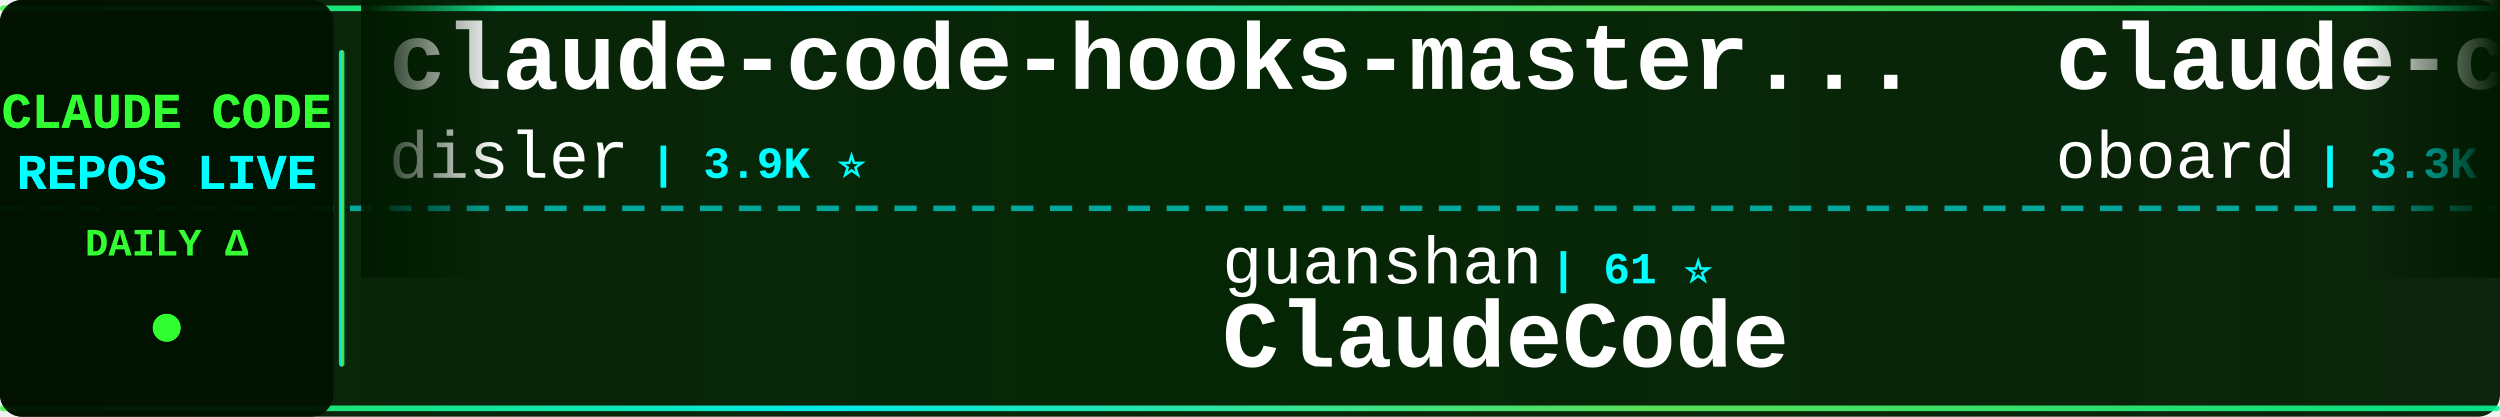
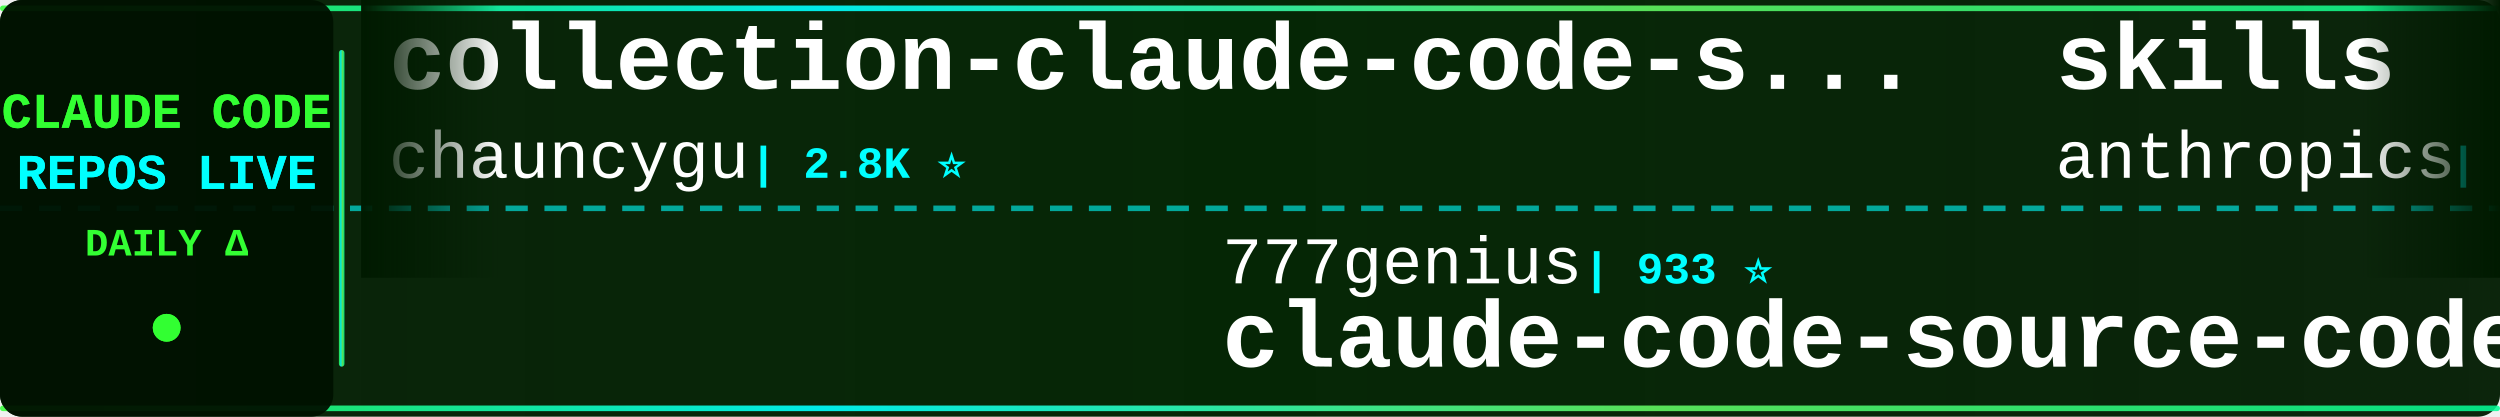
<svg xmlns="http://www.w3.org/2000/svg" width="900" height="150">
  <defs>
    <linearGradient id="tickerBg" x1="0%" y1="0%" x2="100%" y2="0%">
      <stop offset="0%" style="stop-color:#001a00;stop-opacity:0.95" />
      <stop offset="50%" style="stop-color:#002200;stop-opacity:0.98" />
      <stop offset="100%" style="stop-color:#001a00;stop-opacity:0.95" />
    </linearGradient>
    <linearGradient id="borderGrad" x1="0%" y1="0%" x2="100%" y2="0%">
      <stop offset="0%" style="stop-color:#33ff33;stop-opacity:0.85">
        <animate attributeName="stop-opacity" values="0.85;1;0.85" dur="2s" repeatCount="indefinite" />
      </stop>
      <stop offset="33%" style="stop-color:#00ffff;stop-opacity:0.9">
        <animate attributeName="stop-opacity" values="0.9;1;0.9" dur="2.2s" repeatCount="indefinite" />
      </stop>
      <stop offset="66%" style="stop-color:#66ff66;stop-opacity:0.85">
        <animate attributeName="stop-opacity" values="0.85;1;0.85" dur="1.8s" repeatCount="indefinite" />
      </stop>
      <stop offset="100%" style="stop-color:#00ff99;stop-opacity:0.85">
        <animate attributeName="stop-opacity" values="0.85;1;0.85" dur="2s" repeatCount="indefinite" />
      </stop>
    </linearGradient>
    <filter id="textGlow">
      <feGaussianBlur stdDeviation="0.1" result="coloredBlur" />
      <feMerge>
        <feMergeNode in="coloredBlur" />
        <feMergeNode in="SourceGraphic" />
      </feMerge>
    </filter>
    <filter id="metricGlow">
      <feGaussianBlur stdDeviation="0.2" result="coloredBlur" />
      <feMerge>
        <feMergeNode in="coloredBlur" />
        <feMergeNode in="SourceGraphic" />
      </feMerge>
    </filter>
    <linearGradient id="leftFade" x1="0%" y1="0%" x2="100%" y2="0%">
      <stop offset="0%" style="stop-color:#001a00;stop-opacity:1" />
      <stop offset="100%" style="stop-color:#001a00;stop-opacity:0" />
    </linearGradient>
    <linearGradient id="rightFade" x1="0%" y1="0%" x2="100%" y2="0%">
      <stop offset="0%" style="stop-color:#001a00;stop-opacity:0" />
      <stop offset="100%" style="stop-color:#001a00;stop-opacity:1" />
    </linearGradient>
  </defs>
  <rect width="900" height="150" fill="url(#tickerBg)" rx="8" />
  <rect x="0" y="2" width="900" height="2" fill="url(#borderGrad)" rx="1" />
  <rect x="0" y="146" width="900" height="2" fill="url(#borderGrad)" rx="1" />
  <line x1="0" y1="75" x2="900" y2="75" stroke="#00ffff" stroke-width="2" stroke-dasharray="8 6" opacity="0.6" />
  <rect x="0" y="0" width="120" height="150" fill="#001100" opacity="0.95" rx="8" />
  <text x="60" y="46" font-family="'Courier New', monospace" font-size="18" font-weight="bold" fill="#33ff33" text-anchor="middle" filter="url(#textGlow)">
    CLAUDE CODE
  </text>
  <text x="60" y="68" font-family="'Courier New', monospace" font-size="18" font-weight="bold" fill="#00ffff" text-anchor="middle" filter="url(#textGlow)">
    REPOS LIVE
  </text>
  <text x="60" y="92" font-family="'Courier New', monospace" font-size="14" font-weight="bold" fill="#33ff33" text-anchor="middle">
    DAILY Δ
  </text>
  <circle cx="60" cy="118" r="5" fill="#33ff33" filter="url(#metricGlow)">
    <animate attributeName="r" values="4;6;4" dur="1.5s" repeatCount="indefinite" />
    <animate attributeName="opacity" values="0.6;1;0.6" dur="1.5s" repeatCount="indefinite" />
  </circle>
  <rect x="122" y="18" width="2" height="114" fill="url(#borderGrad)" rx="1" />
  <clipPath id="tickerClip">
    <rect x="130" y="0" width="770" height="150" />
  </clipPath>
  <g clip-path="url(#tickerClip)">
    <g id="tickerItems">
      <animateTransform attributeName="transform" attributeType="XML" type="translate" from="0 0" to="-3000 0" dur="54s" repeatCount="indefinite" />
      <g transform="translate(0, 0)">
-         <text x="140" y="32" font-family="'Courier New', monospace" font-size="34" font-weight="bold" fill="#ffffff">claude-code-hooks-master...</text>
-         <text x="140" y="64" font-family="'Courier New', monospace" font-size="24" font-weight="normal" fill="#ffffff" opacity="1.0">disler</text>
-         <text x="234" y="64" font-family="'Courier New', monospace" font-size="16" font-weight="bold" fill="#00ffff"> | 3.9K ⭐</text>
+         <text x="140" y="32" font-family="'Courier New', monospace" font-size="34" font-weight="bold" fill="#ffffff">collection-claude-code-s...</text>
+         <text x="140" y="64" font-family="'Courier New', monospace" font-size="24" font-weight="normal" fill="#ffffff" opacity="1.0">chauncygu</text>
+         <text x="270" y="64" font-family="'Courier New', monospace" font-size="16" font-weight="bold" fill="#00ffff"> | 2.8K ⭐</text>
      </g>
      <g transform="translate(300, 0)">
-         <text x="140" y="102" font-family="'Courier New', monospace" font-size="24" font-weight="normal" fill="#ffffff" opacity="1.0">guanshan</text>
-         <text x="258" y="102" font-family="'Courier New', monospace" font-size="16" font-weight="bold" fill="#00ffff"> | 61 ⭐</text>
-         <text x="140" y="132" font-family="'Courier New', monospace" font-size="34" font-weight="bold" fill="#ffffff">ClaudeCode</text>
+         <text x="140" y="102" font-family="'Courier New', monospace" font-size="24" font-weight="normal" fill="#ffffff" opacity="1.0">777genius</text>
+         <text x="270" y="102" font-family="'Courier New', monospace" font-size="16" font-weight="bold" fill="#00ffff"> | 933 ⭐</text>
+         <text x="140" y="132" font-family="'Courier New', monospace" font-size="34" font-weight="bold" fill="#ffffff">claude-code-source-code</text>
      </g>
      <g transform="translate(600, 0)">
-         <text x="140" y="32" font-family="'Courier New', monospace" font-size="34" font-weight="bold" fill="#ffffff">claude-code-rev</text>
-         <text x="140" y="64" font-family="'Courier New', monospace" font-size="24" font-weight="normal" fill="#ffffff" opacity="1.0">oboard</text>
-         <text x="234" y="64" font-family="'Courier New', monospace" font-size="16" font-weight="bold" fill="#00ffff"> | 3.3K ⭐</text>
+         <text x="140" y="32" font-family="'Courier New', monospace" font-size="34" font-weight="bold" fill="#ffffff">skills</text>
+         <text x="140" y="64" font-family="'Courier New', monospace" font-size="24" font-weight="normal" fill="#ffffff" opacity="1.0">anthropics</text>
+         <text x="282" y="64" font-family="'Courier New', monospace" font-size="16" font-weight="bold" fill="#00ffff"> | 176.9K ⭐ +50</text>
      </g>
      <g transform="translate(900, 0)">
-         <text x="140" y="102" font-family="'Courier New', monospace" font-size="24" font-weight="normal" fill="#ffffff" opacity="1.0">krusemediallc</text>
-         <text x="318" y="102" font-family="'Courier New', monospace" font-size="16" font-weight="bold" fill="#00ffff"> | 1.5K ⭐</text>
-         <text x="140" y="132" font-family="'Courier New', monospace" font-size="34" font-weight="bold" fill="#ffffff">arcads-claude-code</text>
+         <text x="140" y="102" font-family="'Courier New', monospace" font-size="24" font-weight="normal" fill="#ffffff" opacity="1.0">kodu-ai</text>
+         <text x="246" y="102" font-family="'Courier New', monospace" font-size="16" font-weight="bold" fill="#00ffff"> | 5.2K ⭐</text>
+         <text x="140" y="132" font-family="'Courier New', monospace" font-size="34" font-weight="bold" fill="#ffffff">claude-coder</text>
      </g>
      <g transform="translate(1200, 0)">
-         <text x="140" y="32" font-family="'Courier New', monospace" font-size="34" font-weight="bold" fill="#ffffff">claude-code-action</text>
-         <text x="140" y="64" font-family="'Courier New', monospace" font-size="24" font-weight="normal" fill="#ffffff" opacity="1.0">anthropics</text>
-         <text x="282" y="64" font-family="'Courier New', monospace" font-size="16" font-weight="bold" fill="#00ffff"> | 8.9K ⭐</text>
+         <text x="140" y="32" font-family="'Courier New', monospace" font-size="34" font-weight="bold" fill="#ffffff">ralph-claude-code</text>
+         <text x="140" y="64" font-family="'Courier New', monospace" font-size="24" font-weight="normal" fill="#ffffff" opacity="1.0">frankbria</text>
+         <text x="270" y="64" font-family="'Courier New', monospace" font-size="16" font-weight="bold" fill="#00ffff"> | 9.6K ⭐</text>
      </g>
      <g transform="translate(1500, 0)">
-         <text x="140" y="102" font-family="'Courier New', monospace" font-size="24" font-weight="normal" fill="#ffffff" opacity="1.0">ghuntley</text>
-         <text x="258" y="102" font-family="'Courier New', monospace" font-size="16" font-weight="bold" fill="#00ffff"> | 992 ⭐</text>
-         <text x="140" y="132" font-family="'Courier New', monospace" font-size="34" font-weight="bold" fill="#ffffff">claude-code-source-code-...</text>
+         <text x="140" y="102" font-family="'Courier New', monospace" font-size="24" font-weight="normal" fill="#ffffff" opacity="1.0">ponponon</text>
+         <text x="258" y="102" font-family="'Courier New', monospace" font-size="16" font-weight="bold" fill="#00ffff"> | 2.3K ⭐</text>
+         <text x="140" y="132" font-family="'Courier New', monospace" font-size="34" font-weight="bold" fill="#ffffff">claude_code_src</text>
      </g>
      <g transform="translate(1800, 0)">
-         <text x="140" y="32" font-family="'Courier New', monospace" font-size="34" font-weight="bold" fill="#ffffff">claude-code-source</text>
-         <text x="140" y="64" font-family="'Courier New', monospace" font-size="24" font-weight="normal" fill="#ffffff" opacity="1.0">AprilNEA</text>
-         <text x="258" y="64" font-family="'Courier New', monospace" font-size="16" font-weight="bold" fill="#00ffff"> | 391 ⭐</text>
+         <text x="140" y="32" font-family="'Courier New', monospace" font-size="34" font-weight="bold" fill="#ffffff">claude-code-security-rev...</text>
+         <text x="140" y="64" font-family="'Courier New', monospace" font-size="24" font-weight="normal" fill="#ffffff" opacity="1.0">anthropics</text>
+         <text x="282" y="64" font-family="'Courier New', monospace" font-size="16" font-weight="bold" fill="#00ffff"> | 6.2K ⭐ +4</text>
      </g>
      <g transform="translate(2100, 0)">
-         <text x="140" y="102" font-family="'Courier New', monospace" font-size="24" font-weight="normal" fill="#ffffff" opacity="1.0">Yuyz0112</text>
-         <text x="258" y="102" font-family="'Courier New', monospace" font-size="16" font-weight="bold" fill="#00ffff"> | 2.4K ⭐</text>
-         <text x="140" y="132" font-family="'Courier New', monospace" font-size="34" font-weight="bold" fill="#ffffff">claude-code-reverse</text>
+         <text x="140" y="102" font-family="'Courier New', monospace" font-size="24" font-weight="normal" fill="#ffffff" opacity="1.0">fuergaosi233</text>
+         <text x="306" y="102" font-family="'Courier New', monospace" font-size="16" font-weight="bold" fill="#00ffff"> | 2.8K ⭐ -1</text>
+         <text x="140" y="132" font-family="'Courier New', monospace" font-size="34" font-weight="bold" fill="#ffffff">claude-code-proxy</text>
      </g>
      <g transform="translate(2400, 0)">
+         <text x="140" y="32" font-family="'Courier New', monospace" font-size="34" font-weight="bold" fill="#ffffff">claude-code-book</text>
+         <text x="140" y="64" font-family="'Courier New', monospace" font-size="24" font-weight="normal" fill="#ffffff" opacity="1.0">lintsinghua</text>
+         <text x="294" y="64" font-family="'Courier New', monospace" font-size="16" font-weight="bold" fill="#00ffff"> | 4.2K ⭐ +1</text>
+       </g>
+       <g transform="translate(2700, 0)">
+         <text x="140" y="102" font-family="'Courier New', monospace" font-size="24" font-weight="normal" fill="#ffffff" opacity="1.0">darcyegb</text>
+         <text x="258" y="102" font-family="'Courier New', monospace" font-size="16" font-weight="bold" fill="#00ffff"> | 765 ⭐</text>
+         <text x="140" y="132" font-family="'Courier New', monospace" font-size="34" font-weight="bold" fill="#ffffff">ClaudeCodeAgents</text>
+       </g>
+       <g transform="translate(3000, 0)">
        <text x="140" y="32" font-family="'Courier New', monospace" font-size="34" font-weight="bold" fill="#ffffff">collection-claude-code-s...</text>
        <text x="140" y="64" font-family="'Courier New', monospace" font-size="24" font-weight="normal" fill="#ffffff" opacity="1.0">chauncygu</text>
-         <text x="270" y="64" font-family="'Courier New', monospace" font-size="16" font-weight="bold" fill="#00ffff"> | 2.8K ⭐ +1</text>
-       </g>
-       <g transform="translate(2700, 0)">
-         <text x="140" y="102" font-family="'Courier New', monospace" font-size="24" font-weight="normal" fill="#ffffff" opacity="1.0">VoltAgent</text>
-         <text x="270" y="102" font-family="'Courier New', monospace" font-size="16" font-weight="bold" fill="#00ffff"> | 25.2K ⭐ +5</text>
-         <text x="140" y="132" font-family="'Courier New', monospace" font-size="34" font-weight="bold" fill="#ffffff">awesome-claude-code-suba...</text>
-       </g>
-       <g transform="translate(3000, 0)">
-         <text x="140" y="32" font-family="'Courier New', monospace" font-size="34" font-weight="bold" fill="#ffffff">claude-code-hooks-master...</text>
-         <text x="140" y="64" font-family="'Courier New', monospace" font-size="24" font-weight="normal" fill="#ffffff" opacity="1.0">disler</text>
-         <text x="234" y="64" font-family="'Courier New', monospace" font-size="16" font-weight="bold" fill="#00ffff"> | 3.9K ⭐</text>
+         <text x="270" y="64" font-family="'Courier New', monospace" font-size="16" font-weight="bold" fill="#00ffff"> | 2.8K ⭐</text>
      </g>
      <g transform="translate(3300, 0)">
-         <text x="140" y="102" font-family="'Courier New', monospace" font-size="24" font-weight="normal" fill="#ffffff" opacity="1.0">guanshan</text>
-         <text x="258" y="102" font-family="'Courier New', monospace" font-size="16" font-weight="bold" fill="#00ffff"> | 61 ⭐</text>
-         <text x="140" y="132" font-family="'Courier New', monospace" font-size="34" font-weight="bold" fill="#ffffff">ClaudeCode</text>
+         <text x="140" y="102" font-family="'Courier New', monospace" font-size="24" font-weight="normal" fill="#ffffff" opacity="1.0">777genius</text>
+         <text x="270" y="102" font-family="'Courier New', monospace" font-size="16" font-weight="bold" fill="#00ffff"> | 933 ⭐</text>
+         <text x="140" y="132" font-family="'Courier New', monospace" font-size="34" font-weight="bold" fill="#ffffff">claude-code-source-code</text>
      </g>
      <g transform="translate(3600, 0)">
-         <text x="140" y="32" font-family="'Courier New', monospace" font-size="34" font-weight="bold" fill="#ffffff">claude-code-rev</text>
-         <text x="140" y="64" font-family="'Courier New', monospace" font-size="24" font-weight="normal" fill="#ffffff" opacity="1.0">oboard</text>
-         <text x="234" y="64" font-family="'Courier New', monospace" font-size="16" font-weight="bold" fill="#00ffff"> | 3.3K ⭐</text>
+         <text x="140" y="32" font-family="'Courier New', monospace" font-size="34" font-weight="bold" fill="#ffffff">skills</text>
+         <text x="140" y="64" font-family="'Courier New', monospace" font-size="24" font-weight="normal" fill="#ffffff" opacity="1.0">anthropics</text>
+         <text x="282" y="64" font-family="'Courier New', monospace" font-size="16" font-weight="bold" fill="#00ffff"> | 176.9K ⭐ +50</text>
      </g>
      <g transform="translate(3900, 0)">
-         <text x="140" y="102" font-family="'Courier New', monospace" font-size="24" font-weight="normal" fill="#ffffff" opacity="1.0">krusemediallc</text>
-         <text x="318" y="102" font-family="'Courier New', monospace" font-size="16" font-weight="bold" fill="#00ffff"> | 1.5K ⭐</text>
-         <text x="140" y="132" font-family="'Courier New', monospace" font-size="34" font-weight="bold" fill="#ffffff">arcads-claude-code</text>
+         <text x="140" y="102" font-family="'Courier New', monospace" font-size="24" font-weight="normal" fill="#ffffff" opacity="1.0">kodu-ai</text>
+         <text x="246" y="102" font-family="'Courier New', monospace" font-size="16" font-weight="bold" fill="#00ffff"> | 5.2K ⭐</text>
+         <text x="140" y="132" font-family="'Courier New', monospace" font-size="34" font-weight="bold" fill="#ffffff">claude-coder</text>
      </g>
    </g>
  </g>
  <rect x="130" y="0" width="50" height="100" fill="url(#leftFade)" />
  <rect x="850" y="0" width="50" height="100" fill="url(#rightFade)" />
</svg>
